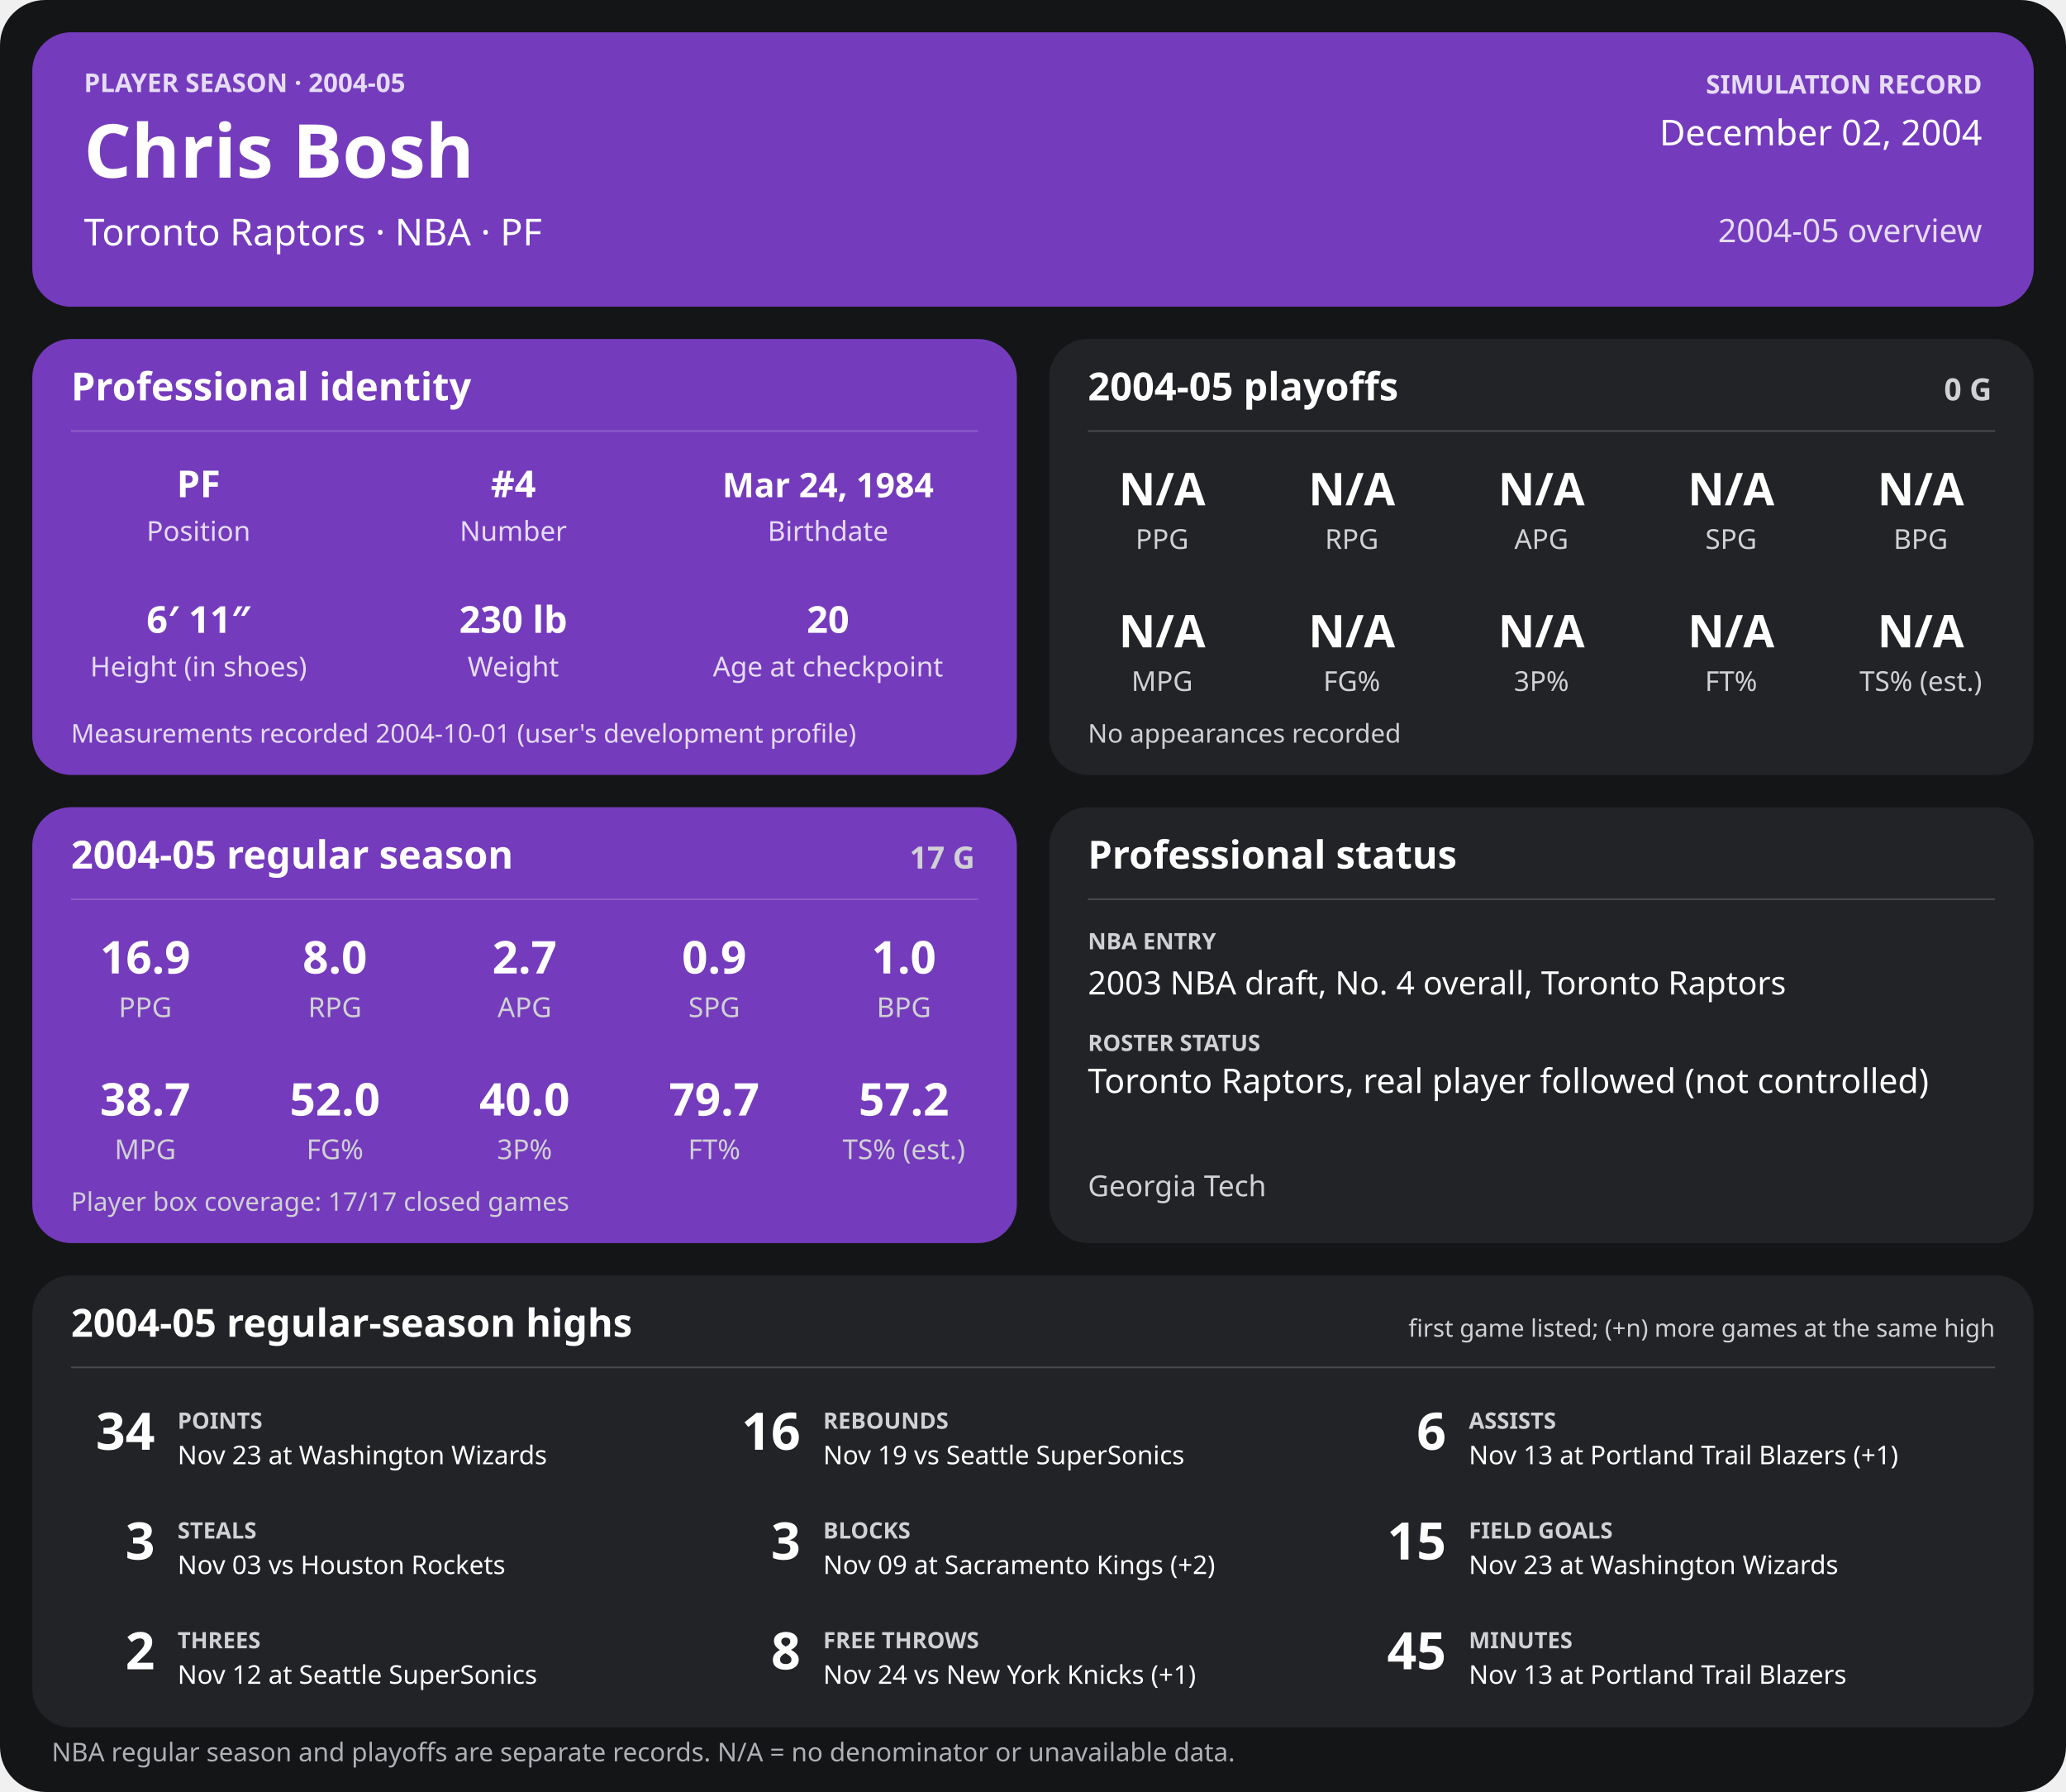
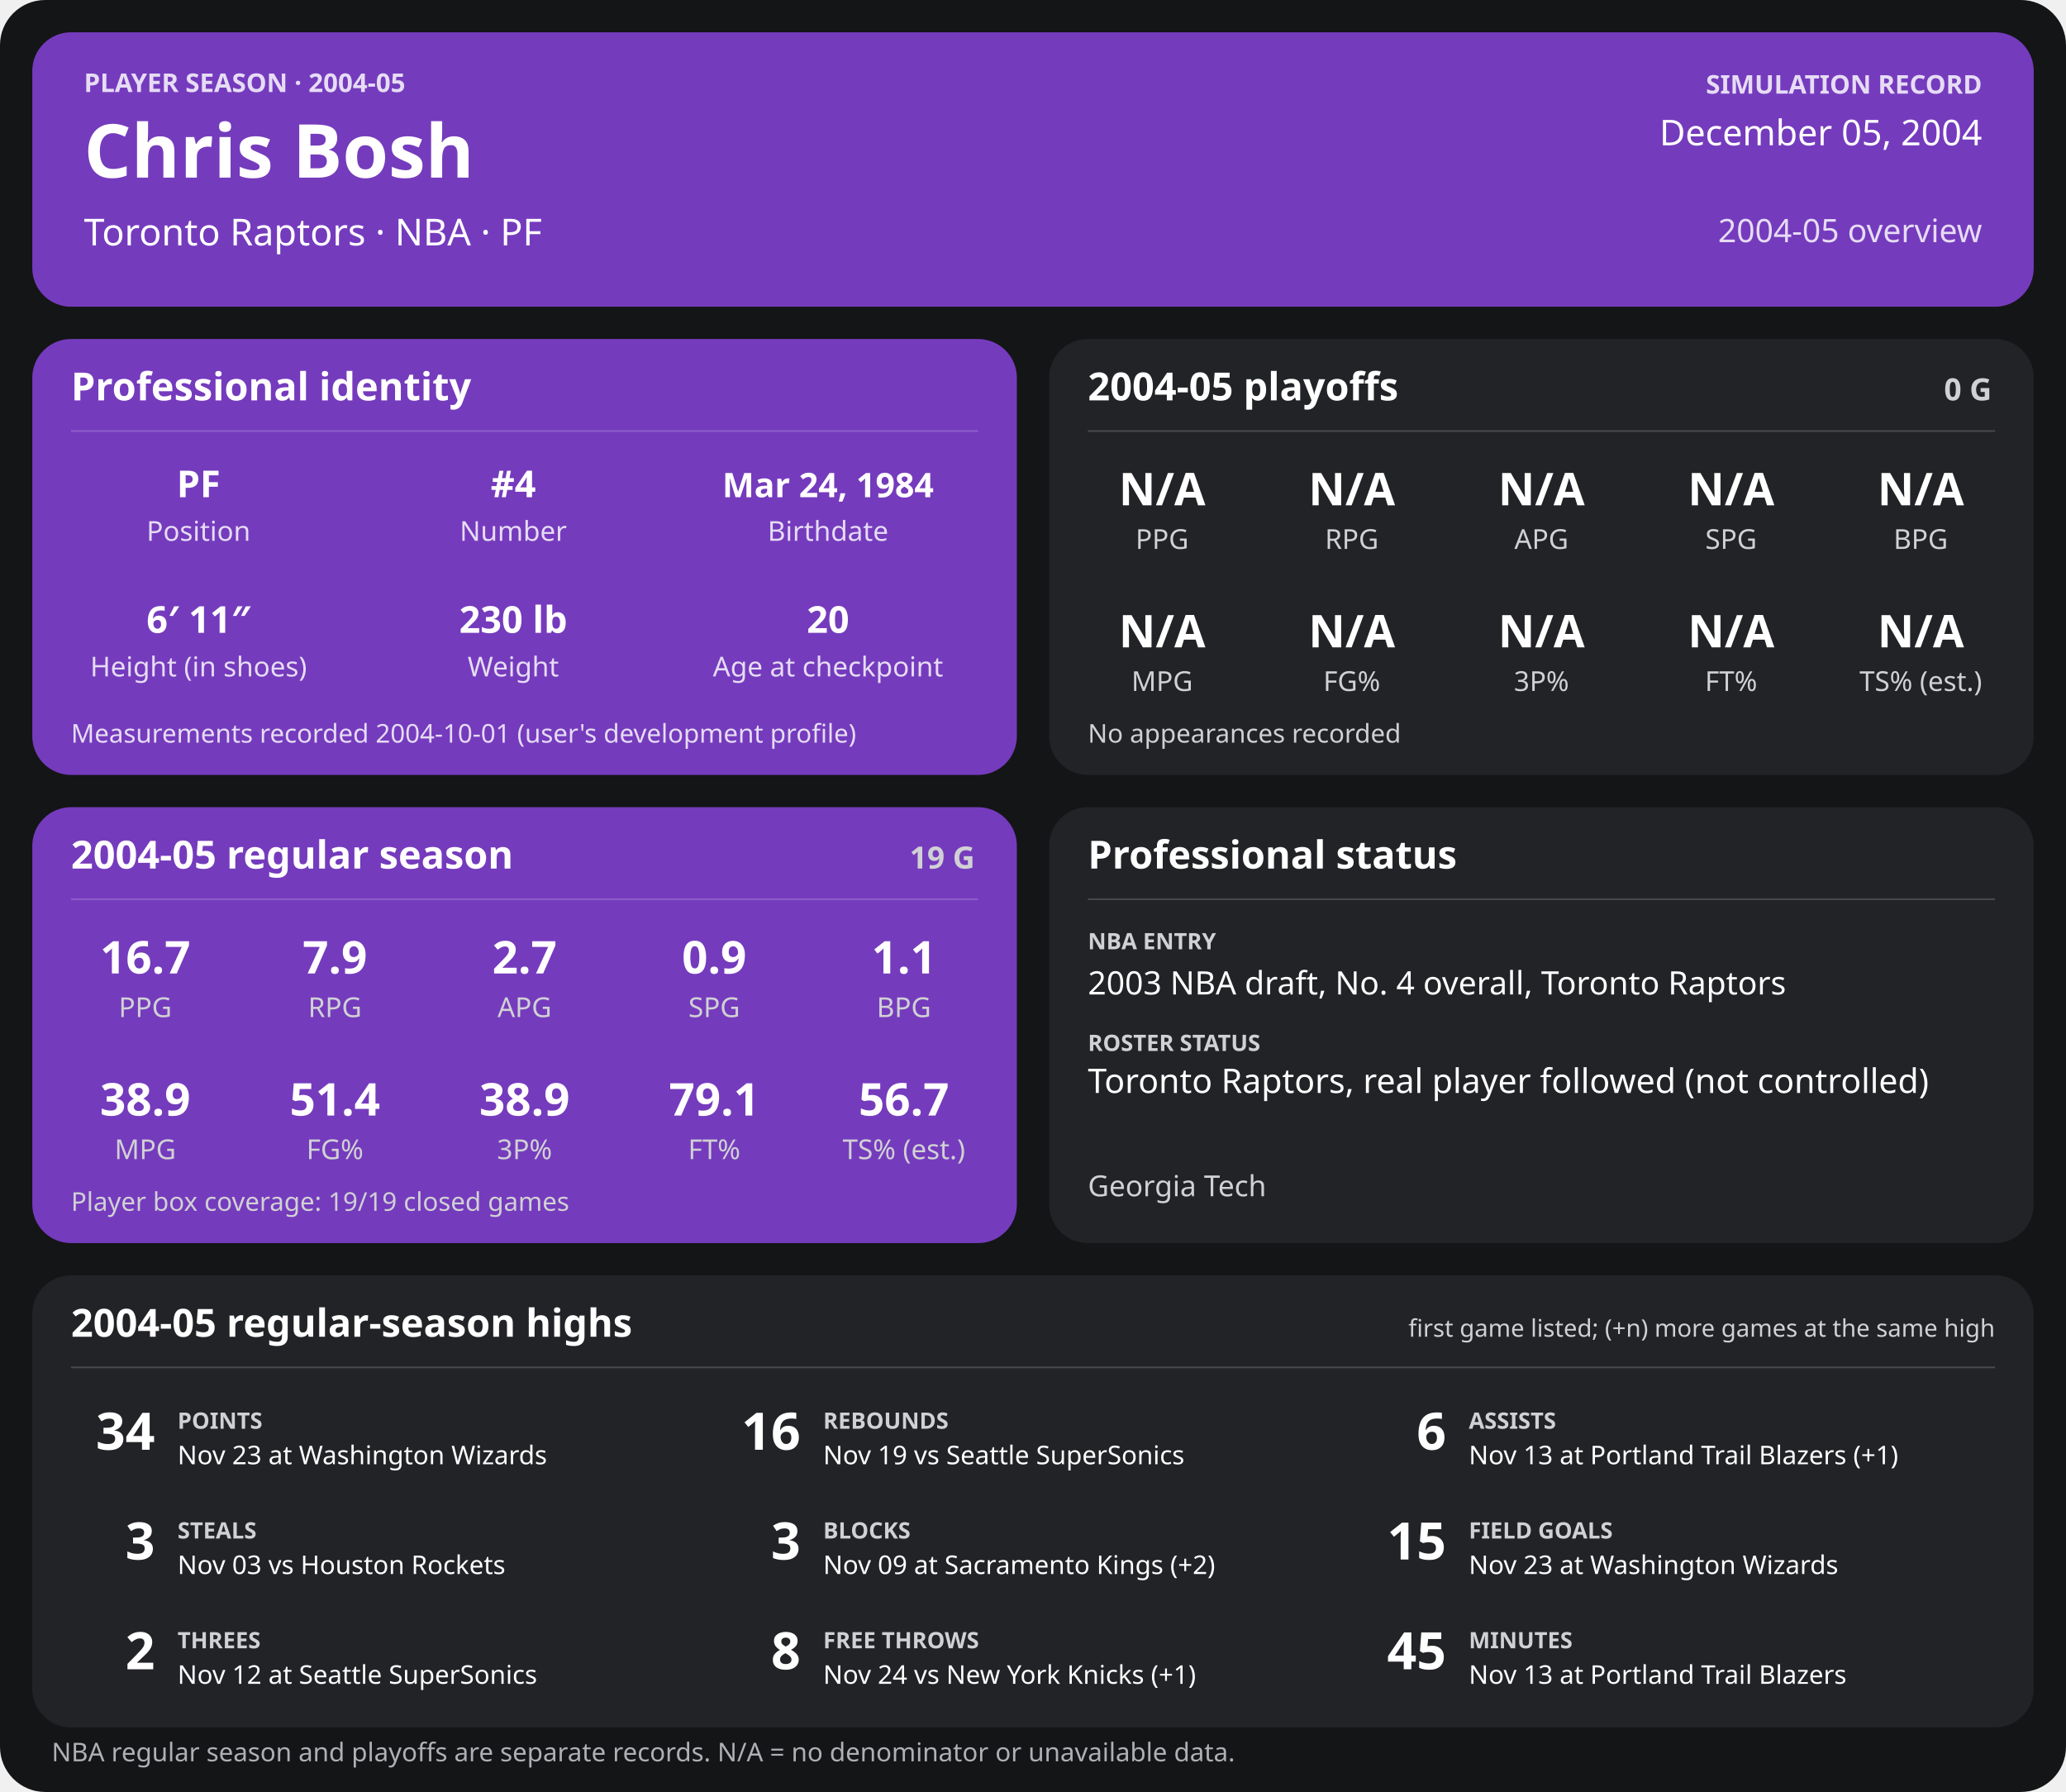
<svg xmlns="http://www.w3.org/2000/svg" width="1280" height="1110" viewBox="0 0 1280 1110" role="img" aria-labelledby="title desc">
  <rect width="1280" height="1110" rx="28" fill="#141517" />
  <g>
    <rect x="20" y="20" width="1240" height="170" rx="24" fill="#753bbd" />
    <text x="52" y="57" font-family="sans-serif" fill="#e6dcf5" font-size="16" font-weight="700" text-anchor="start">PLAYER SEASON · 2004-05</text>
    <text x="52" y="110" font-family="sans-serif" fill="#ffffff" font-size="46" font-weight="700" text-anchor="start">Chris Bosh</text>
    <text x="52" y="152" font-family="sans-serif" fill="#ffffff" font-size="23" font-weight="400" text-anchor="start">Toronto Raptors  ·  NBA  ·  PF</text>
    <text x="1228" y="58" font-family="sans-serif" fill="#e6dcf5" font-size="16" font-weight="700" text-anchor="end">SIMULATION RECORD</text>
-     <text x="1228" y="90" font-family="sans-serif" fill="#ffffff" font-size="22" font-weight="500" text-anchor="end">December 02, 2004</text>
+     <text x="1228" y="90" font-family="sans-serif" fill="#ffffff" font-size="22" font-weight="500" text-anchor="end">December 05, 2004</text>
    <text x="1228" y="150" font-family="sans-serif" fill="#e6dcf5" font-size="20" font-weight="500" text-anchor="end">2004-05 overview</text>
    <rect x="20" y="210" width="610" height="270" rx="24" fill="#753bbd" />
    <text x="44" y="248" font-family="sans-serif" fill="#ffffff" font-size="24" font-weight="700" text-anchor="start">Professional identity</text>
    <line x1="44" y1="267" x2="606" y2="267" stroke="#ffffff" stroke-opacity="0.18" />
    <text x="123" y="308" font-family="sans-serif" fill="#ffffff" font-size="23" font-weight="600" text-anchor="middle">PF</text>
    <text x="123" y="335" font-family="sans-serif" fill="#e6dcf5" font-size="17" font-weight="400" text-anchor="middle">Position</text>
    <text x="318" y="308" font-family="sans-serif" fill="#ffffff" font-size="23" font-weight="600" text-anchor="middle">#4</text>
    <text x="318" y="335" font-family="sans-serif" fill="#e6dcf5" font-size="17" font-weight="400" text-anchor="middle">Number</text>
    <text x="513" y="308" font-family="sans-serif" fill="#ffffff" font-size="21" font-weight="600" text-anchor="middle">Mar 24, 1984</text>
    <text x="513" y="335" font-family="sans-serif" fill="#e6dcf5" font-size="17" font-weight="400" text-anchor="middle">Birthdate</text>
    <text x="123" y="392" font-family="sans-serif" fill="#ffffff" font-size="23" font-weight="600" text-anchor="middle">6′ 11″</text>
    <text x="123" y="419" font-family="sans-serif" fill="#e6dcf5" font-size="17" font-weight="400" text-anchor="middle">Height (in shoes)</text>
    <text x="318" y="392" font-family="sans-serif" fill="#ffffff" font-size="23" font-weight="600" text-anchor="middle">230 lb</text>
    <text x="318" y="419" font-family="sans-serif" fill="#e6dcf5" font-size="17" font-weight="400" text-anchor="middle">Weight</text>
    <text x="513" y="392" font-family="sans-serif" fill="#ffffff" font-size="23" font-weight="600" text-anchor="middle">20</text>
    <text x="513" y="419" font-family="sans-serif" fill="#e6dcf5" font-size="17" font-weight="400" text-anchor="middle">Age at checkpoint</text>
    <text x="44" y="460" font-family="sans-serif" fill="#e6dcf5" font-size="16" font-weight="400" text-anchor="start">Measurements recorded 2004-10-01 (user's development profile)</text>
    <rect x="650" y="210" width="610" height="270" rx="24" fill="#222326" />
    <text x="674" y="248" font-family="sans-serif" fill="#ffffff" font-size="24" font-weight="700" text-anchor="start">2004-05 playoffs</text>
    <text x="1234" y="248" font-family="sans-serif" fill="#d0d1d4" font-size="19" font-weight="700" text-anchor="end">0 G</text>
    <line x1="674" y1="267" x2="1236" y2="267" stroke="#ffffff" stroke-opacity="0.18" />
    <text x="720.0" y="313" font-family="sans-serif" fill="#ffffff" font-size="28" font-weight="600" text-anchor="middle">N/A</text>
    <text x="720.0" y="340" font-family="sans-serif" fill="#d0d1d4" font-size="17" font-weight="400" text-anchor="middle">PPG</text>
    <text x="837.5" y="313" font-family="sans-serif" fill="#ffffff" font-size="28" font-weight="600" text-anchor="middle">N/A</text>
    <text x="837.5" y="340" font-family="sans-serif" fill="#d0d1d4" font-size="17" font-weight="400" text-anchor="middle">RPG</text>
    <text x="955.0" y="313" font-family="sans-serif" fill="#ffffff" font-size="28" font-weight="600" text-anchor="middle">N/A</text>
    <text x="955.0" y="340" font-family="sans-serif" fill="#d0d1d4" font-size="17" font-weight="400" text-anchor="middle">APG</text>
    <text x="1072.5" y="313" font-family="sans-serif" fill="#ffffff" font-size="28" font-weight="600" text-anchor="middle">N/A</text>
    <text x="1072.5" y="340" font-family="sans-serif" fill="#d0d1d4" font-size="17" font-weight="400" text-anchor="middle">SPG</text>
    <text x="1190.0" y="313" font-family="sans-serif" fill="#ffffff" font-size="28" font-weight="600" text-anchor="middle">N/A</text>
    <text x="1190.0" y="340" font-family="sans-serif" fill="#d0d1d4" font-size="17" font-weight="400" text-anchor="middle">BPG</text>
    <text x="720.0" y="401" font-family="sans-serif" fill="#ffffff" font-size="28" font-weight="600" text-anchor="middle">N/A</text>
    <text x="720.0" y="428" font-family="sans-serif" fill="#d0d1d4" font-size="17" font-weight="400" text-anchor="middle">MPG</text>
    <text x="837.5" y="401" font-family="sans-serif" fill="#ffffff" font-size="28" font-weight="600" text-anchor="middle">N/A</text>
    <text x="837.5" y="428" font-family="sans-serif" fill="#d0d1d4" font-size="17" font-weight="400" text-anchor="middle">FG%</text>
    <text x="955.0" y="401" font-family="sans-serif" fill="#ffffff" font-size="28" font-weight="600" text-anchor="middle">N/A</text>
    <text x="955.0" y="428" font-family="sans-serif" fill="#d0d1d4" font-size="17" font-weight="400" text-anchor="middle">3P%</text>
    <text x="1072.5" y="401" font-family="sans-serif" fill="#ffffff" font-size="28" font-weight="600" text-anchor="middle">N/A</text>
    <text x="1072.5" y="428" font-family="sans-serif" fill="#d0d1d4" font-size="17" font-weight="400" text-anchor="middle">FT%</text>
    <text x="1190.0" y="401" font-family="sans-serif" fill="#ffffff" font-size="28" font-weight="600" text-anchor="middle">N/A</text>
    <text x="1190.0" y="428" font-family="sans-serif" fill="#d0d1d4" font-size="17" font-weight="400" text-anchor="middle">TS% (est.)</text>
    <text x="674" y="460" font-family="sans-serif" fill="#d0d1d4" font-size="16" font-weight="400" text-anchor="start">No appearances recorded</text>
    <rect x="20" y="500" width="610" height="270" rx="24" fill="#753bbd" />
    <text x="44" y="538" font-family="sans-serif" fill="#ffffff" font-size="24" font-weight="700" text-anchor="start">2004-05 regular season</text>
-     <text x="604" y="538" font-family="sans-serif" fill="#d0d1d4" font-size="19" font-weight="700" text-anchor="end">17 G</text>
+     <text x="604" y="538" font-family="sans-serif" fill="#d0d1d4" font-size="19" font-weight="700" text-anchor="end">19 G</text>
    <line x1="44" y1="557" x2="606" y2="557" stroke="#ffffff" stroke-opacity="0.18" />
-     <text x="90.0" y="603" font-family="sans-serif" fill="#ffffff" font-size="28" font-weight="600" text-anchor="middle">16.9</text>
+     <text x="90.0" y="603" font-family="sans-serif" fill="#ffffff" font-size="28" font-weight="600" text-anchor="middle">16.7</text>
    <text x="90.0" y="630" font-family="sans-serif" fill="#d0d1d4" font-size="17" font-weight="400" text-anchor="middle">PPG</text>
-     <text x="207.5" y="603" font-family="sans-serif" fill="#ffffff" font-size="28" font-weight="600" text-anchor="middle">8.0</text>
+     <text x="207.5" y="603" font-family="sans-serif" fill="#ffffff" font-size="28" font-weight="600" text-anchor="middle">7.9</text>
    <text x="207.5" y="630" font-family="sans-serif" fill="#d0d1d4" font-size="17" font-weight="400" text-anchor="middle">RPG</text>
    <text x="325.0" y="603" font-family="sans-serif" fill="#ffffff" font-size="28" font-weight="600" text-anchor="middle">2.7</text>
    <text x="325.0" y="630" font-family="sans-serif" fill="#d0d1d4" font-size="17" font-weight="400" text-anchor="middle">APG</text>
    <text x="442.5" y="603" font-family="sans-serif" fill="#ffffff" font-size="28" font-weight="600" text-anchor="middle">0.9</text>
    <text x="442.5" y="630" font-family="sans-serif" fill="#d0d1d4" font-size="17" font-weight="400" text-anchor="middle">SPG</text>
-     <text x="560.0" y="603" font-family="sans-serif" fill="#ffffff" font-size="28" font-weight="600" text-anchor="middle">1.0</text>
+     <text x="560.0" y="603" font-family="sans-serif" fill="#ffffff" font-size="28" font-weight="600" text-anchor="middle">1.1</text>
    <text x="560.0" y="630" font-family="sans-serif" fill="#d0d1d4" font-size="17" font-weight="400" text-anchor="middle">BPG</text>
-     <text x="90.0" y="691" font-family="sans-serif" fill="#ffffff" font-size="28" font-weight="600" text-anchor="middle">38.7</text>
+     <text x="90.0" y="691" font-family="sans-serif" fill="#ffffff" font-size="28" font-weight="600" text-anchor="middle">38.9</text>
    <text x="90.0" y="718" font-family="sans-serif" fill="#d0d1d4" font-size="17" font-weight="400" text-anchor="middle">MPG</text>
-     <text x="207.5" y="691" font-family="sans-serif" fill="#ffffff" font-size="28" font-weight="600" text-anchor="middle">52.0</text>
+     <text x="207.5" y="691" font-family="sans-serif" fill="#ffffff" font-size="28" font-weight="600" text-anchor="middle">51.4</text>
    <text x="207.5" y="718" font-family="sans-serif" fill="#d0d1d4" font-size="17" font-weight="400" text-anchor="middle">FG%</text>
-     <text x="325.0" y="691" font-family="sans-serif" fill="#ffffff" font-size="28" font-weight="600" text-anchor="middle">40.0</text>
+     <text x="325.0" y="691" font-family="sans-serif" fill="#ffffff" font-size="28" font-weight="600" text-anchor="middle">38.9</text>
    <text x="325.0" y="718" font-family="sans-serif" fill="#d0d1d4" font-size="17" font-weight="400" text-anchor="middle">3P%</text>
-     <text x="442.5" y="691" font-family="sans-serif" fill="#ffffff" font-size="28" font-weight="600" text-anchor="middle">79.7</text>
+     <text x="442.5" y="691" font-family="sans-serif" fill="#ffffff" font-size="28" font-weight="600" text-anchor="middle">79.1</text>
    <text x="442.5" y="718" font-family="sans-serif" fill="#d0d1d4" font-size="17" font-weight="400" text-anchor="middle">FT%</text>
-     <text x="560.0" y="691" font-family="sans-serif" fill="#ffffff" font-size="28" font-weight="600" text-anchor="middle">57.2</text>
+     <text x="560.0" y="691" font-family="sans-serif" fill="#ffffff" font-size="28" font-weight="600" text-anchor="middle">56.7</text>
    <text x="560.0" y="718" font-family="sans-serif" fill="#d0d1d4" font-size="17" font-weight="400" text-anchor="middle">TS% (est.)</text>
-     <text x="44" y="750" font-family="sans-serif" fill="#d0d1d4" font-size="16" font-weight="400" text-anchor="start">Player box coverage: 17/17 closed games</text>
+     <text x="44" y="750" font-family="sans-serif" fill="#d0d1d4" font-size="16" font-weight="400" text-anchor="start">Player box coverage: 19/19 closed games</text>
    <rect x="650" y="500" width="610" height="270" rx="24" fill="#222326" />
    <text x="674" y="538" font-family="sans-serif" fill="#ffffff" font-size="24" font-weight="700" text-anchor="start">Professional status</text>
    <line x1="674" y1="557" x2="1236" y2="557" stroke="#ffffff" stroke-opacity="0.18" />
    <text x="674" y="588" font-family="sans-serif" fill="#d0d1d4" font-size="14" font-weight="700" text-anchor="start">NBA ENTRY</text>
    <text x="674" y="616" font-family="sans-serif" fill="#ffffff" font-size="20" font-weight="500" text-anchor="start">2003 NBA draft, No. 4 overall, Toronto Raptors</text>
    <text x="674" y="651" font-family="sans-serif" fill="#d0d1d4" font-size="14" font-weight="700" text-anchor="start">ROSTER STATUS</text>
    <text x="674" y="677" font-family="sans-serif" fill="#ffffff" font-size="21" font-weight="500" text-anchor="start">Toronto Raptors, real player followed (not controlled)</text>
    <text x="674" y="741" font-family="sans-serif" fill="#d0d1d4" font-size="18" font-weight="400" text-anchor="start">Georgia Tech</text>
    <rect x="20" y="790" width="1240" height="280" rx="24" fill="#222326" />
    <text x="44" y="828" font-family="sans-serif" fill="#ffffff" font-size="24" font-weight="700" text-anchor="start">2004-05 regular-season highs</text>
    <text x="1236" y="828" font-family="sans-serif" fill="#d0d1d4" font-size="15" font-weight="400" text-anchor="end">first game listed; (+n) more games at the same high</text>
    <line x1="44" y1="847" x2="1236" y2="847" stroke="#ffffff" stroke-opacity="0.18" />
    <text x="96" y="898" font-family="sans-serif" fill="#ffffff" font-size="32" font-weight="700" text-anchor="end">34</text>
    <text x="110" y="885" font-family="sans-serif" fill="#d0d1d4" font-size="14" font-weight="700" text-anchor="start">POINTS</text>
    <text x="110" y="907" font-family="sans-serif" fill="#ffffff" font-size="16" font-weight="400" text-anchor="start">Nov 23 at Washington Wizards</text>
    <text x="496" y="898" font-family="sans-serif" fill="#ffffff" font-size="32" font-weight="700" text-anchor="end">16</text>
    <text x="510" y="885" font-family="sans-serif" fill="#d0d1d4" font-size="14" font-weight="700" text-anchor="start">REBOUNDS</text>
    <text x="510" y="907" font-family="sans-serif" fill="#ffffff" font-size="16" font-weight="400" text-anchor="start">Nov 19 vs Seattle SuperSonics</text>
    <text x="896" y="898" font-family="sans-serif" fill="#ffffff" font-size="32" font-weight="700" text-anchor="end">6</text>
    <text x="910" y="885" font-family="sans-serif" fill="#d0d1d4" font-size="14" font-weight="700" text-anchor="start">ASSISTS</text>
    <text x="910" y="907" font-family="sans-serif" fill="#ffffff" font-size="16" font-weight="400" text-anchor="start">Nov 13 at Portland Trail Blazers (+1)</text>
    <text x="96" y="966" font-family="sans-serif" fill="#ffffff" font-size="32" font-weight="700" text-anchor="end">3</text>
    <text x="110" y="953" font-family="sans-serif" fill="#d0d1d4" font-size="14" font-weight="700" text-anchor="start">STEALS</text>
    <text x="110" y="975" font-family="sans-serif" fill="#ffffff" font-size="16" font-weight="400" text-anchor="start">Nov 03 vs Houston Rockets</text>
    <text x="496" y="966" font-family="sans-serif" fill="#ffffff" font-size="32" font-weight="700" text-anchor="end">3</text>
    <text x="510" y="953" font-family="sans-serif" fill="#d0d1d4" font-size="14" font-weight="700" text-anchor="start">BLOCKS</text>
    <text x="510" y="975" font-family="sans-serif" fill="#ffffff" font-size="16" font-weight="400" text-anchor="start">Nov 09 at Sacramento Kings (+2)</text>
    <text x="896" y="966" font-family="sans-serif" fill="#ffffff" font-size="32" font-weight="700" text-anchor="end">15</text>
    <text x="910" y="953" font-family="sans-serif" fill="#d0d1d4" font-size="14" font-weight="700" text-anchor="start">FIELD GOALS</text>
    <text x="910" y="975" font-family="sans-serif" fill="#ffffff" font-size="16" font-weight="400" text-anchor="start">Nov 23 at Washington Wizards</text>
    <text x="96" y="1034" font-family="sans-serif" fill="#ffffff" font-size="32" font-weight="700" text-anchor="end">2</text>
    <text x="110" y="1021" font-family="sans-serif" fill="#d0d1d4" font-size="14" font-weight="700" text-anchor="start">THREES</text>
    <text x="110" y="1043" font-family="sans-serif" fill="#ffffff" font-size="16" font-weight="400" text-anchor="start">Nov 12 at Seattle SuperSonics</text>
    <text x="496" y="1034" font-family="sans-serif" fill="#ffffff" font-size="32" font-weight="700" text-anchor="end">8</text>
    <text x="510" y="1021" font-family="sans-serif" fill="#d0d1d4" font-size="14" font-weight="700" text-anchor="start">FREE THROWS</text>
    <text x="510" y="1043" font-family="sans-serif" fill="#ffffff" font-size="16" font-weight="400" text-anchor="start">Nov 24 vs New York Knicks (+1)</text>
    <text x="896" y="1034" font-family="sans-serif" fill="#ffffff" font-size="32" font-weight="700" text-anchor="end">45</text>
    <text x="910" y="1021" font-family="sans-serif" fill="#d0d1d4" font-size="14" font-weight="700" text-anchor="start">MINUTES</text>
    <text x="910" y="1043" font-family="sans-serif" fill="#ffffff" font-size="16" font-weight="400" text-anchor="start">Nov 13 at Portland Trail Blazers</text>
    <text x="32" y="1091" font-family="sans-serif" fill="#aeb0b5" font-size="16" font-weight="400" text-anchor="start">NBA regular season and playoffs are separate records. N/A = no denominator or unavailable data.</text>
  </g>
</svg>
